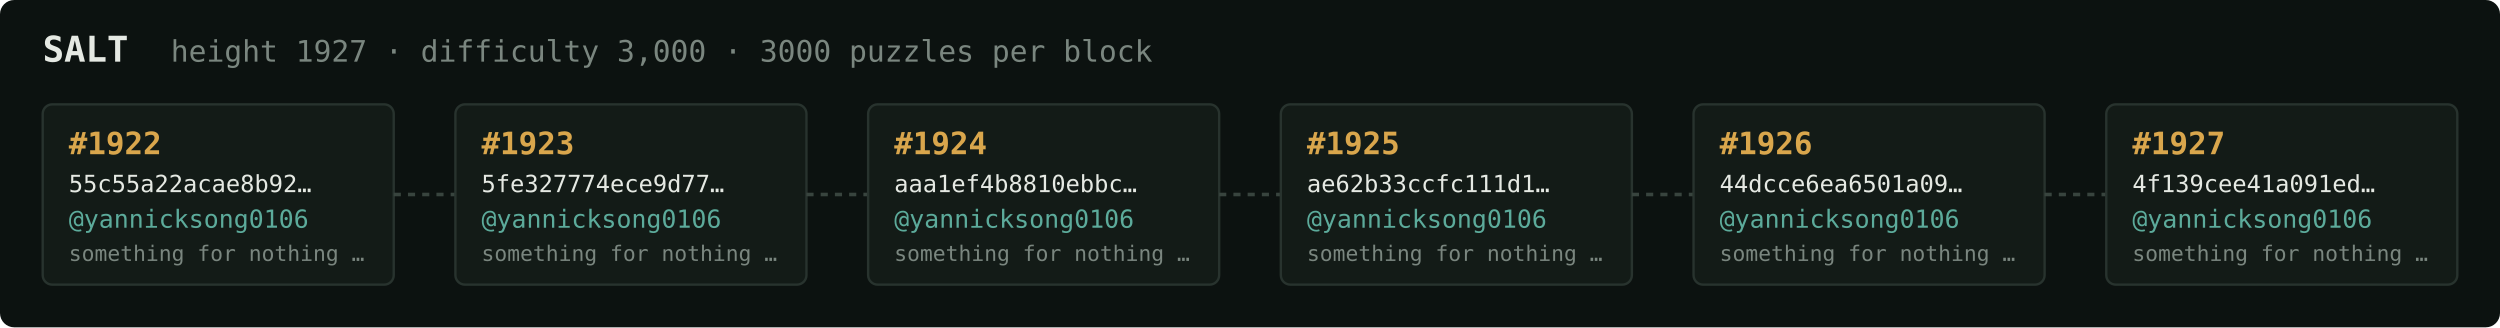
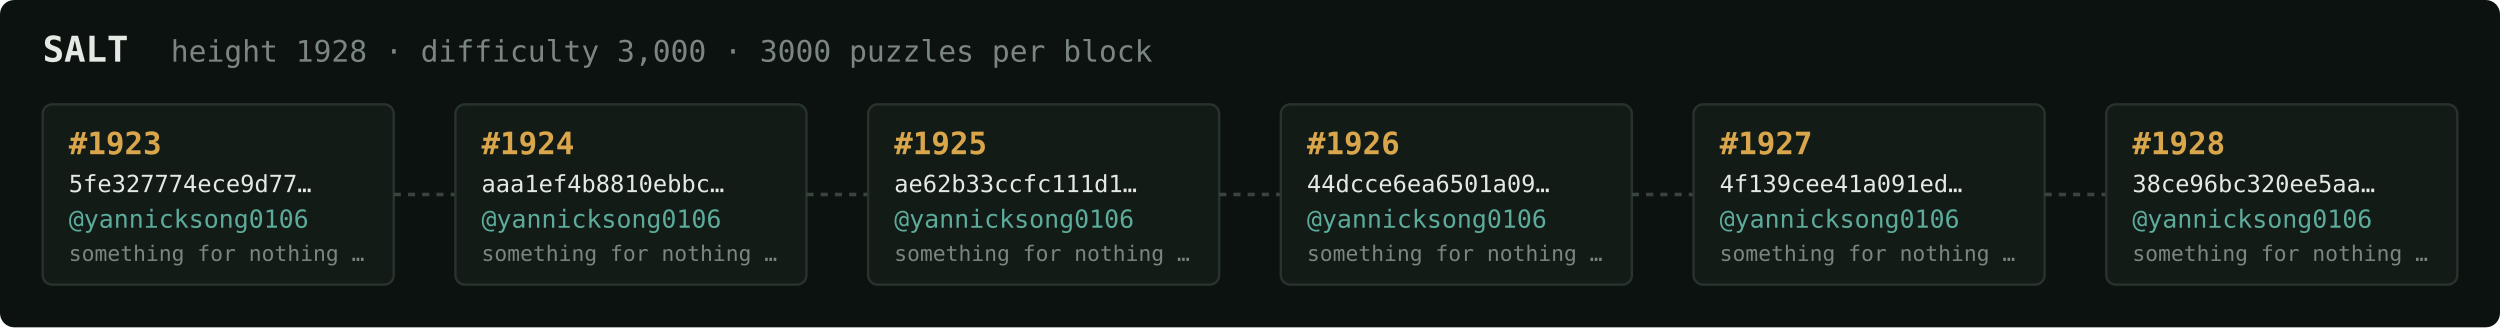
<svg xmlns="http://www.w3.org/2000/svg" width="1054" height="138" viewBox="0 0 1054 138" font-family="ui-monospace,SFMono-Regular,Menlo,monospace">
  <rect fill="#0c1210" width="1054" height="138" rx="6" />
  <text x="18" y="26" fill="#e5e9e3" font-size="15" font-weight="700">SALT</text>
-   <text x="72" y="26" fill="#7a867f" font-size="12.5">height 1927 · difficulty 3,000 · 3000 puzzles per block</text>
+   <text x="72" y="26" fill="#7a867f" font-size="12.5">height 1928 · difficulty 3,000 · 3000 puzzles per block</text>
  <rect x="18" y="44" width="148" height="76" rx="4" fill="#131b17" stroke="#28332e" stroke-width="1" />
-   <text x="29" y="65" fill="#d9a64c" font-size="13" font-weight="700">#1922</text>
-   <text x="29" y="81" fill="#e5e9e3" font-size="10">55c55a22acae8b92…</text>
+   <text x="29" y="65" fill="#d9a64c" font-size="13" font-weight="700">#1923</text>
+   <text x="29" y="81" fill="#e5e9e3" font-size="10">5fe327774ece9d77…</text>
  <text x="29" y="96" fill="#5cab9b" font-size="10.5">@yannicksong0106</text>
  <text x="29" y="110" fill="#7a867f" font-size="9">something for nothing …</text>
  <line x1="166" y1="82.0" x2="192" y2="82.0" stroke="#38443e" stroke-width="1.5" stroke-dasharray="3 3" />
  <rect x="192" y="44" width="148" height="76" rx="4" fill="#131b17" stroke="#28332e" stroke-width="1" />
-   <text x="203" y="65" fill="#d9a64c" font-size="13" font-weight="700">#1923</text>
-   <text x="203" y="81" fill="#e5e9e3" font-size="10">5fe327774ece9d77…</text>
+   <text x="203" y="65" fill="#d9a64c" font-size="13" font-weight="700">#1924</text>
+   <text x="203" y="81" fill="#e5e9e3" font-size="10">aaa1ef4b8810ebbc…</text>
  <text x="203" y="96" fill="#5cab9b" font-size="10.5">@yannicksong0106</text>
  <text x="203" y="110" fill="#7a867f" font-size="9">something for nothing …</text>
  <line x1="340" y1="82.0" x2="366" y2="82.0" stroke="#38443e" stroke-width="1.5" stroke-dasharray="3 3" />
  <rect x="366" y="44" width="148" height="76" rx="4" fill="#131b17" stroke="#28332e" stroke-width="1" />
-   <text x="377" y="65" fill="#d9a64c" font-size="13" font-weight="700">#1924</text>
-   <text x="377" y="81" fill="#e5e9e3" font-size="10">aaa1ef4b8810ebbc…</text>
+   <text x="377" y="65" fill="#d9a64c" font-size="13" font-weight="700">#1925</text>
+   <text x="377" y="81" fill="#e5e9e3" font-size="10">ae62b33ccfc111d1…</text>
  <text x="377" y="96" fill="#5cab9b" font-size="10.5">@yannicksong0106</text>
  <text x="377" y="110" fill="#7a867f" font-size="9">something for nothing …</text>
  <line x1="514" y1="82.0" x2="540" y2="82.0" stroke="#38443e" stroke-width="1.5" stroke-dasharray="3 3" />
  <rect x="540" y="44" width="148" height="76" rx="4" fill="#131b17" stroke="#28332e" stroke-width="1" />
-   <text x="551" y="65" fill="#d9a64c" font-size="13" font-weight="700">#1925</text>
-   <text x="551" y="81" fill="#e5e9e3" font-size="10">ae62b33ccfc111d1…</text>
+   <text x="551" y="65" fill="#d9a64c" font-size="13" font-weight="700">#1926</text>
+   <text x="551" y="81" fill="#e5e9e3" font-size="10">44dcce6ea6501a09…</text>
  <text x="551" y="96" fill="#5cab9b" font-size="10.5">@yannicksong0106</text>
  <text x="551" y="110" fill="#7a867f" font-size="9">something for nothing …</text>
  <line x1="688" y1="82.0" x2="714" y2="82.0" stroke="#38443e" stroke-width="1.5" stroke-dasharray="3 3" />
  <rect x="714" y="44" width="148" height="76" rx="4" fill="#131b17" stroke="#28332e" stroke-width="1" />
-   <text x="725" y="65" fill="#d9a64c" font-size="13" font-weight="700">#1926</text>
-   <text x="725" y="81" fill="#e5e9e3" font-size="10">44dcce6ea6501a09…</text>
+   <text x="725" y="65" fill="#d9a64c" font-size="13" font-weight="700">#1927</text>
+   <text x="725" y="81" fill="#e5e9e3" font-size="10">4f139cee41a091ed…</text>
  <text x="725" y="96" fill="#5cab9b" font-size="10.5">@yannicksong0106</text>
  <text x="725" y="110" fill="#7a867f" font-size="9">something for nothing …</text>
  <line x1="862" y1="82.0" x2="888" y2="82.0" stroke="#38443e" stroke-width="1.5" stroke-dasharray="3 3" />
  <rect x="888" y="44" width="148" height="76" rx="4" fill="#131b17" stroke="#28332e" stroke-width="1" />
-   <text x="899" y="65" fill="#d9a64c" font-size="13" font-weight="700">#1927</text>
-   <text x="899" y="81" fill="#e5e9e3" font-size="10">4f139cee41a091ed…</text>
+   <text x="899" y="65" fill="#d9a64c" font-size="13" font-weight="700">#1928</text>
+   <text x="899" y="81" fill="#e5e9e3" font-size="10">38ce96bc320ee5aa…</text>
  <text x="899" y="96" fill="#5cab9b" font-size="10.5">@yannicksong0106</text>
  <text x="899" y="110" fill="#7a867f" font-size="9">something for nothing …</text>
</svg>
